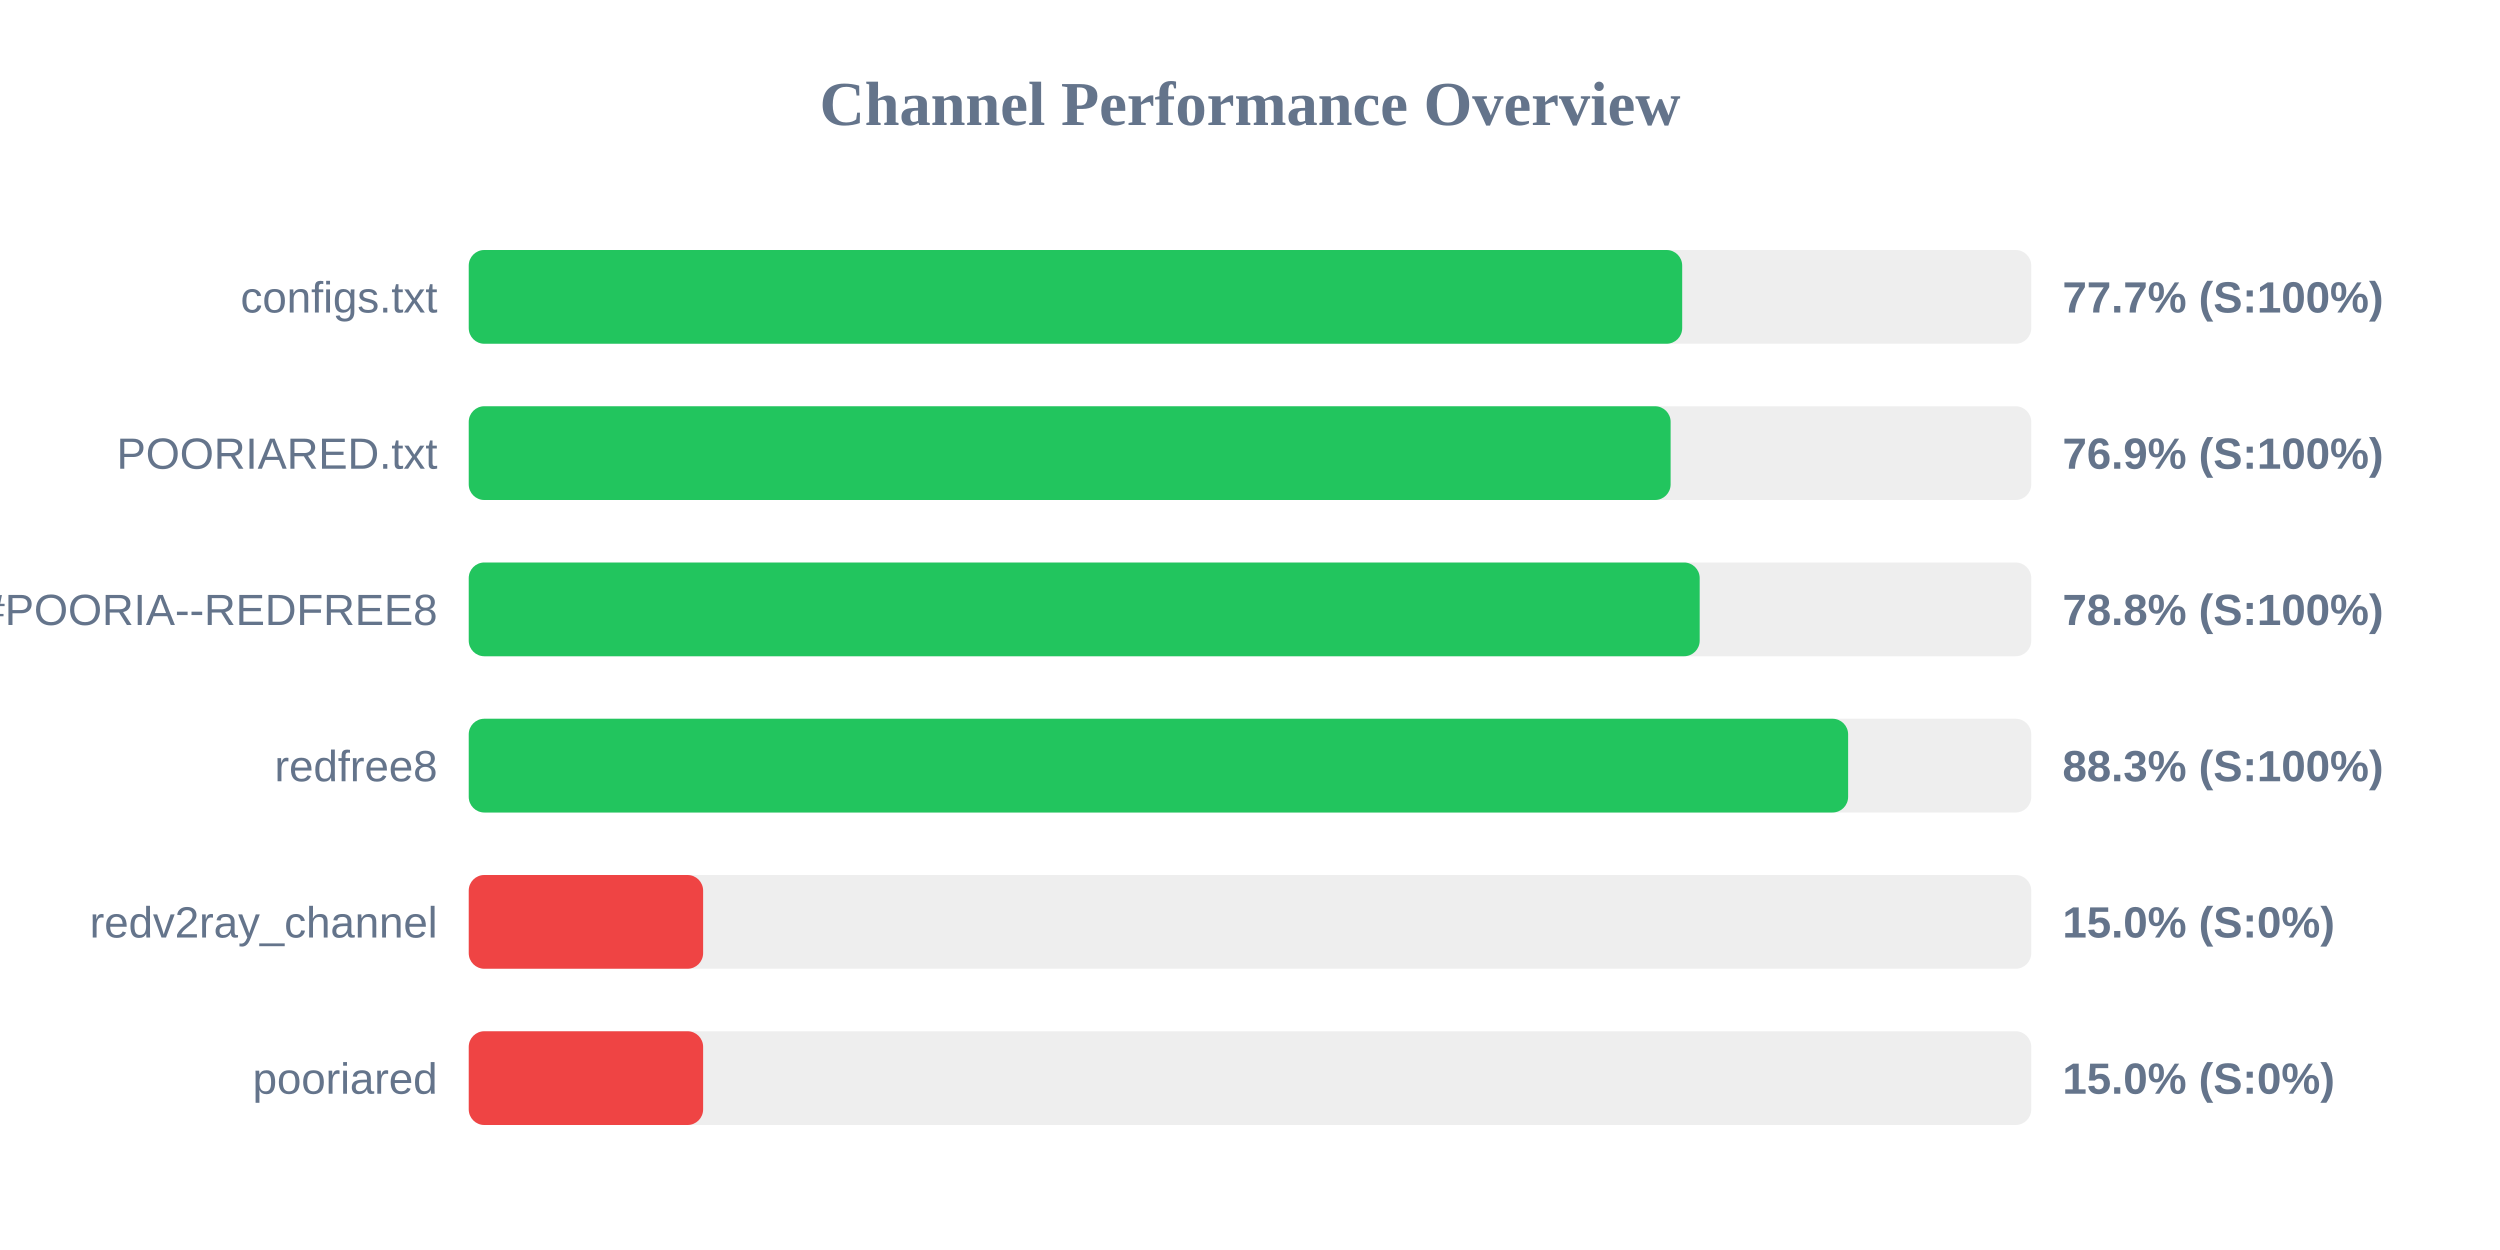
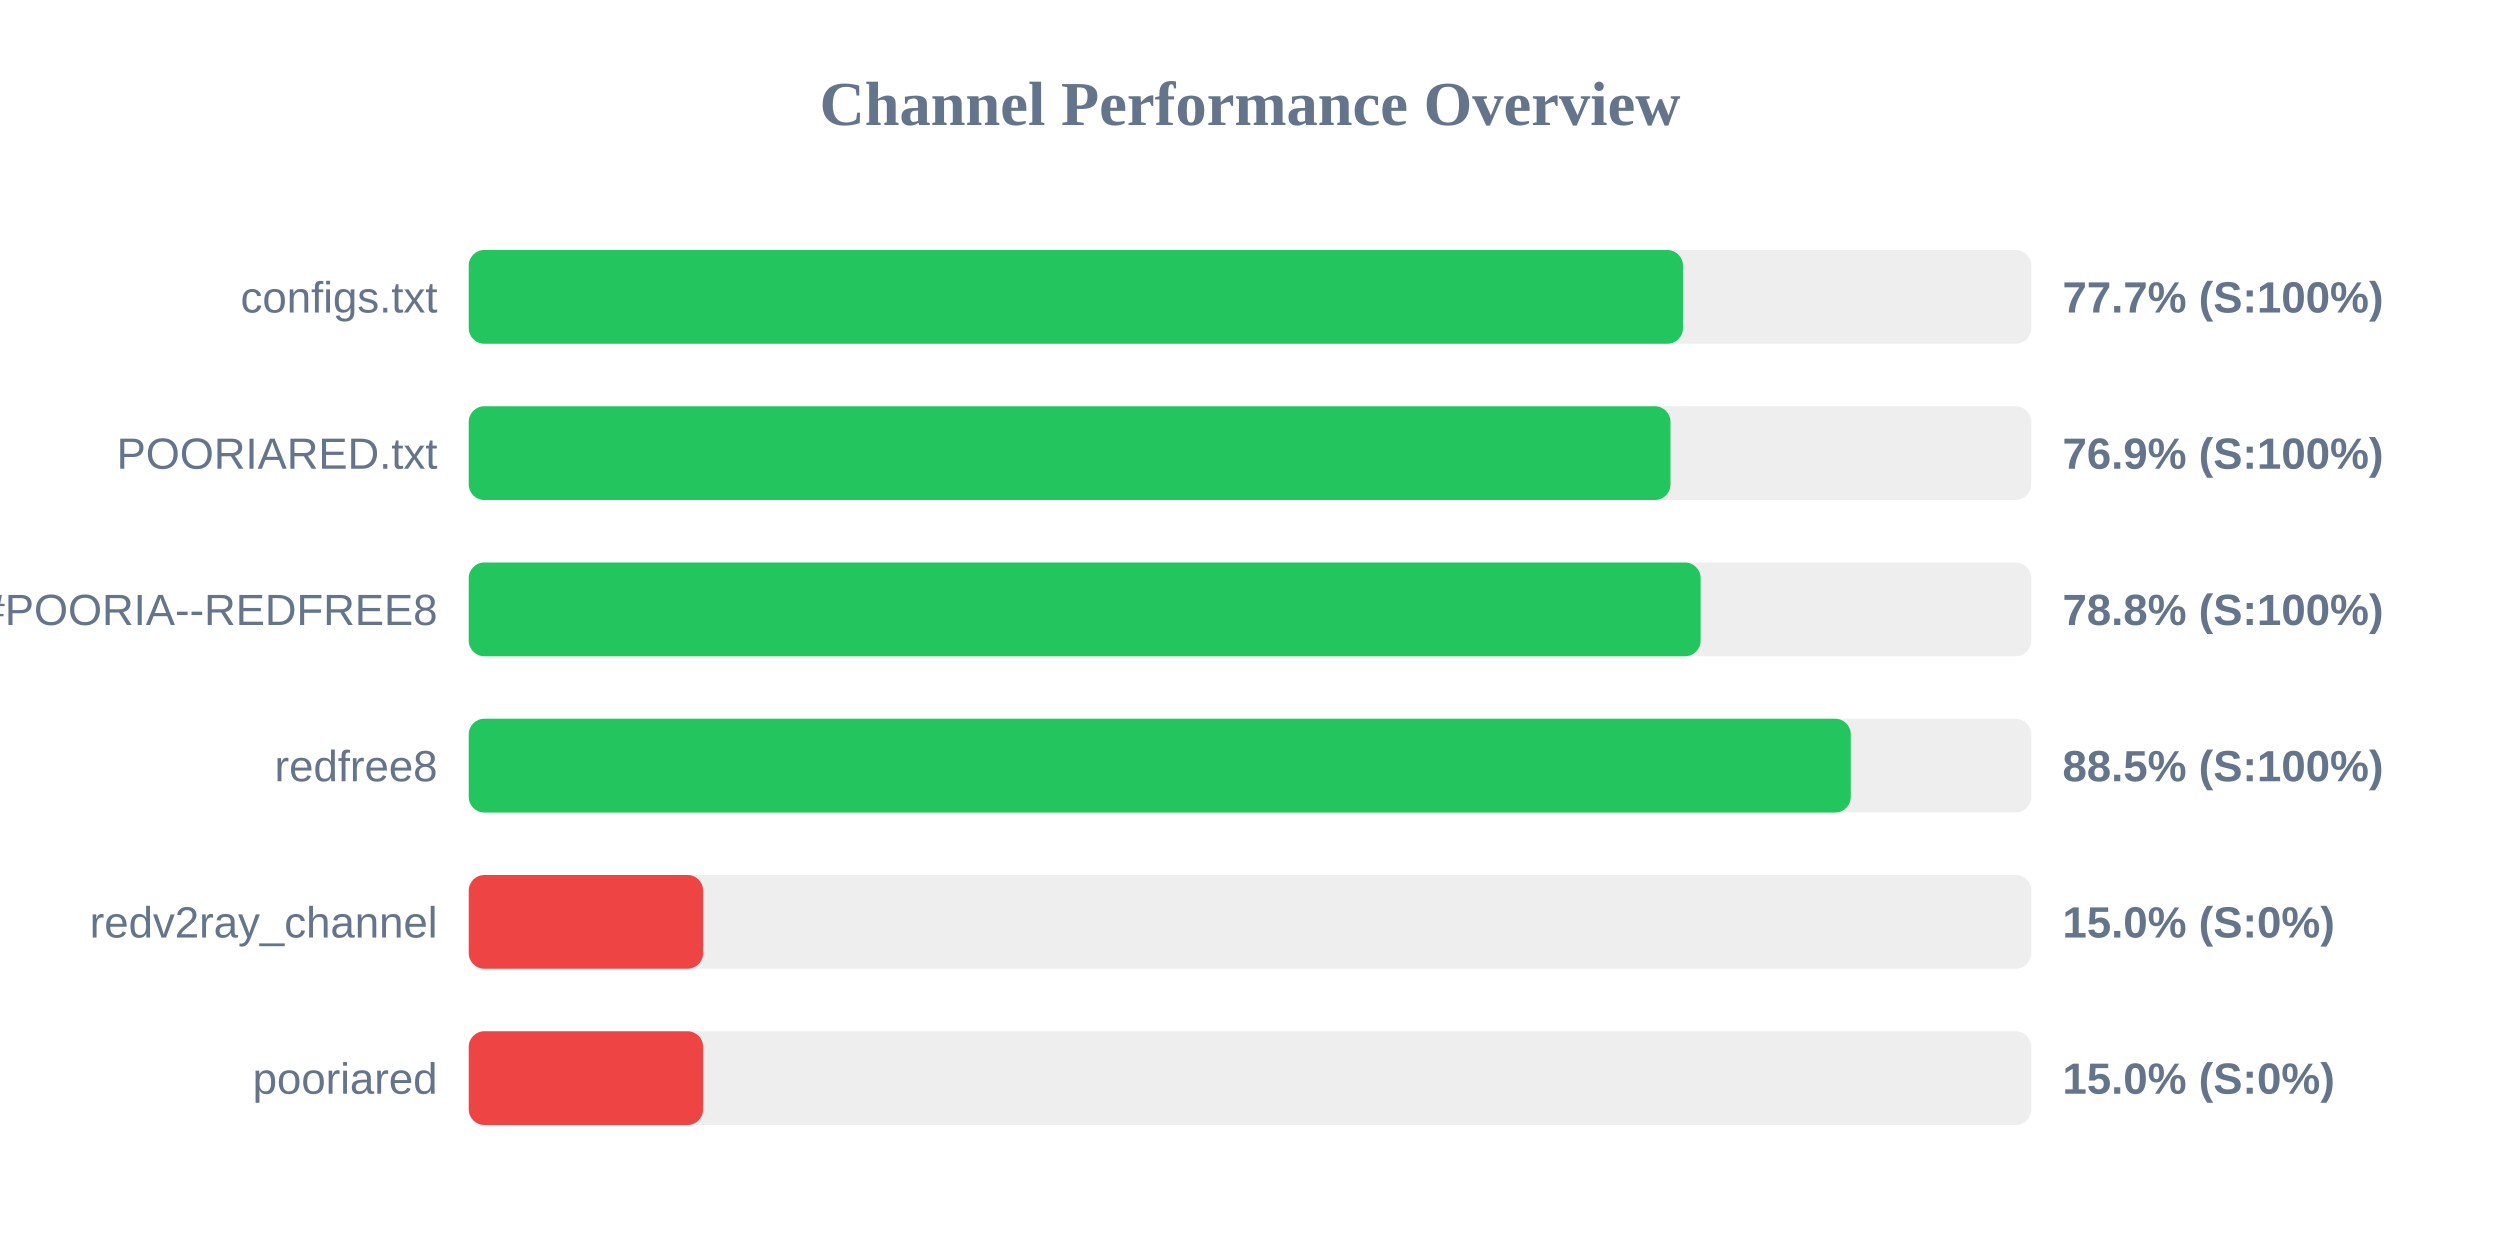
<svg xmlns="http://www.w3.org/2000/svg" width="800" height="400" version="1.1">
  <style>
        .row { font: 14px Arial; fill: #64748b; }
        .score { font: bold 14px Arial; fill: #64748b; }
    </style>
  <text x="400" y="40" text-anchor="middle" font-size="20px" font-weight="bold" fill="#64748b">Channel Performance Overview</text>
  <rect x="150" y="80" width="500" height="30" fill="#eee" rx="5" />
-   <rect x="150" y="80" width="388.3" height="30" fill="#22c55e" rx="5" />
+   <rect x="150" y="80" width="388.55" height="30" fill="#22c55e" rx="5" />
  <text x="140" y="100" text-anchor="end" class="row">configs.txt</text>
  <text x="660" y="100" text-anchor="start" class="score">77.7% (S:100%)</text>
  <rect x="150" y="130" width="500" height="30" fill="#eee" rx="5" />
-   <rect x="150" y="130" width="384.6" height="30" fill="#22c55e" rx="5" />
+   <rect x="150" y="130" width="384.55" height="30" fill="#22c55e" rx="5" />
  <text x="140" y="150" text-anchor="end" class="row">POORIARED.txt</text>
  <text x="660" y="150" text-anchor="start" class="score">76.9% (S:100%)</text>
  <rect x="150" y="180" width="500" height="30" fill="#eee" rx="5" />
-   <rect x="150" y="180" width="393.9" height="30" fill="#22c55e" rx="5" />
+   <rect x="150" y="180" width="394.2" height="30" fill="#22c55e" rx="5" />
  <text x="140" y="200" text-anchor="end" class="row">POORIA--REDFREE8.txt#POORIA--REDFREE8</text>
  <text x="660" y="200" text-anchor="start" class="score">78.8% (S:100%)</text>
  <rect x="150" y="230" width="500" height="30" fill="#eee" rx="5" />
-   <rect x="150" y="230" width="441.4" height="30" fill="#22c55e" rx="5" />
+   <rect x="150" y="230" width="442.25" height="30" fill="#22c55e" rx="5" />
  <text x="140" y="250" text-anchor="end" class="row">redfree8</text>
-   <text x="660" y="250" text-anchor="start" class="score">88.3% (S:100%)</text>
+   <text x="660" y="250" text-anchor="start" class="score">88.5% (S:100%)</text>
  <rect x="150" y="280" width="500" height="30" fill="#eee" rx="5" />
  <rect x="150" y="280" width="75.0" height="30" fill="#ef4444" rx="5" />
  <text x="140" y="300" text-anchor="end" class="row">redv2ray_channel</text>
  <text x="660" y="300" text-anchor="start" class="score">15.0% (S:0%)</text>
  <rect x="150" y="330" width="500" height="30" fill="#eee" rx="5" />
  <rect x="150" y="330" width="75.0" height="30" fill="#ef4444" rx="5" />
  <text x="140" y="350" text-anchor="end" class="row">pooriared</text>
  <text x="660" y="350" text-anchor="start" class="score">15.0% (S:0%)</text>
</svg>
